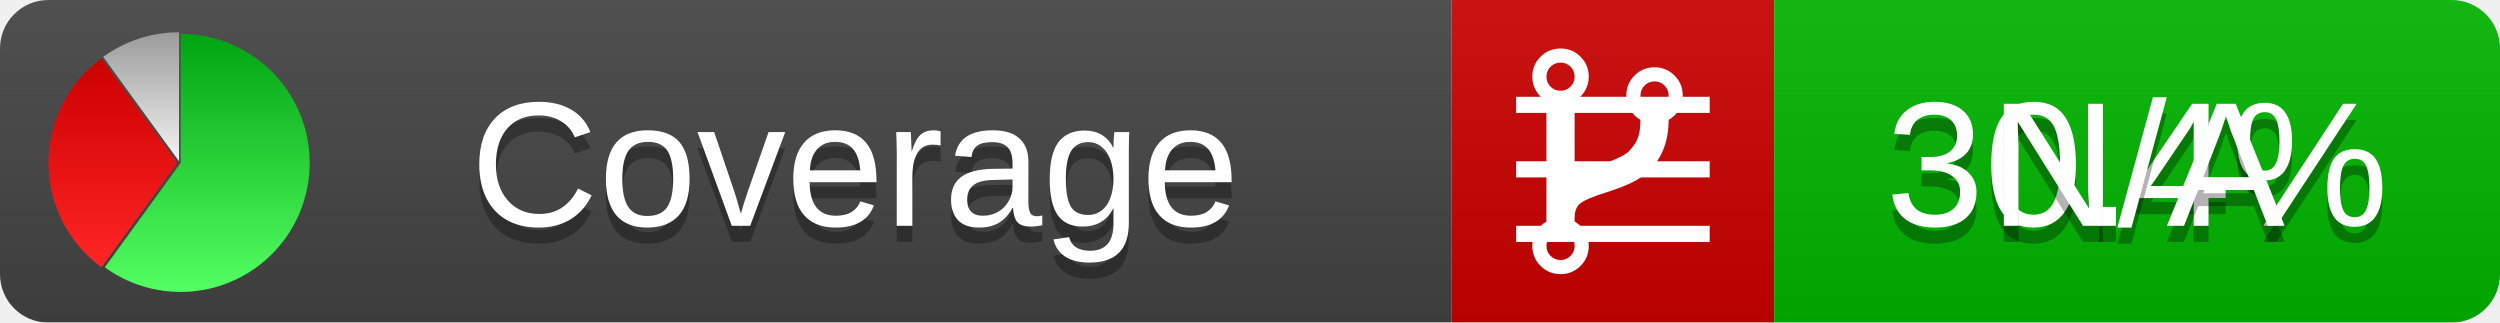
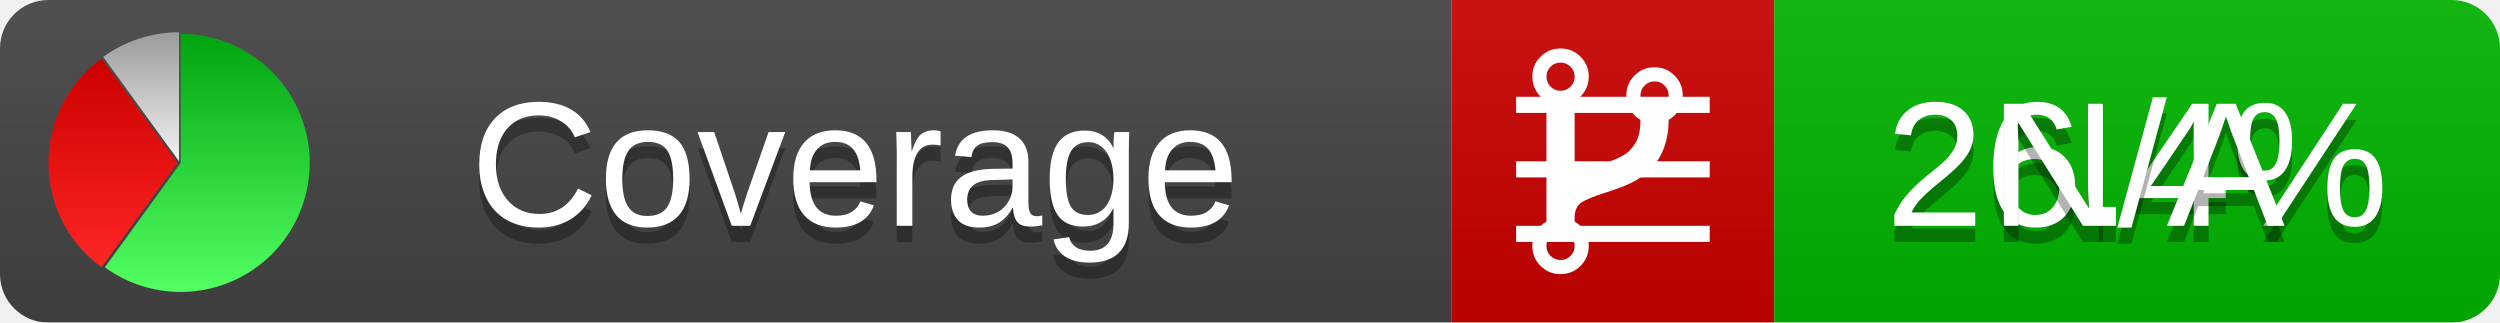
<svg xmlns="http://www.w3.org/2000/svg" xmlns:xlink="http://www.w3.org/1999/xlink" width="155" height="20">
  <style type="text/css">
          
            @keyframes fadeout {
              0 % { visibility: visible; opacity: 1; }
              40% { visibility: visible; opacity: 1; }
              50% { visibility: hidden; opacity: 0; }
              90% { visibility: hidden; opacity: 0; }
              100% { visibility: visible; opacity: 1; }
            }
            @keyframes fadein {
              0% { visibility: hidden; opacity: 0; }
              40% { visibility: hidden; opacity: 0; }
              50% { visibility: visible; opacity: 1; }
              90% { visibility: visible; opacity: 1; }
              100% { visibility: hidden; opacity: 0; }
            }
            .linecoverage {
                animation-duration: 10s;
                animation-name: fadeout;
                animation-iteration-count: infinite;
            }
            .branchcoverage {
                animation-duration: 10s;
                animation-name: fadein;
                animation-iteration-count: infinite;
            }
          
    </style>
  <defs>
    <linearGradient id="gradient" x2="0" y2="100%">
      <stop offset="0" stop-color="#bbb" stop-opacity=".1" />
      <stop offset="1" stop-opacity=".1" />
    </linearGradient>
    <linearGradient id="green" x2="0" y2="100%">
      <stop offset="0" stop-color="#00A410" />
      <stop offset="1" stop-color="#53FF63" />
    </linearGradient>
    <linearGradient id="red" x2="0" y2="100%">
      <stop offset="0" stop-color="#C00" />
      <stop offset="1" stop-color="#FF2525" />
    </linearGradient>
    <linearGradient id="gray" x2="0" y2="100%">
      <stop offset="0" stop-color="#9B9B9B" />
      <stop offset="1" stop-color="#F3F3F3" />
    </linearGradient>
    <mask id="mask">
      <rect width="155" height="20" rx="3" fill="#fff" />
    </mask>
    <g id="icon">
      <path style="fill:url(#green);" d="M205,202.5 l0,-200 a200,200 0 1,1 -117.558,361.803 z" />
      <path style="fill:url(#red);" d="M200,202.5 l-117.558,161.803 a200,200 0 0,1 0,-323.607 z" />
      <path style="fill:url(#gray);" d="M202.5,200 l-117.558,-161.803 a200,200 0 0,1 117.558,-38.196 z" />
    </g>
  </defs>
  <g mask="url(#mask)">
    <rect x="0" y="0" width="90" height="20" fill="#444" />
    <rect x="90" y="0" width="20" height="20" fill="#c00" />
    <rect x="110" y="0" width="45" height="20" fill="#00B600" />
    <rect x="0" y="0" width="155" height="20" fill="url(#gradient)" />
  </g>
  <g>
    <path class="linecoverage" stroke="#fff" d="M94 6.5 h12 M94 10.5 h12 M94 14.5 h12" />
    <path class="branchcoverage" fill="#fff" d="m 97.628,15.247 q 0,-0.364 -0.255,-0.619 -0.255,-0.255 -0.619,-0.255 -0.364,0 -0.619,0.255 -0.255,0.255 -0.255,0.619 0,0.364 0.255,0.619 0.255,0.255 0.619,0.255 0.364,0 0.619,-0.255 0.255,-0.255 0.255,-0.619 z m 0,-10.493 q 0,-0.364 -0.255,-0.619 -0.255,-0.255 -0.619,-0.255 -0.364,0 -0.619,0.255 -0.255,0.255 -0.255,0.619 0,0.364 0.255,0.619 0.255,0.255 0.619,0.255 0.364,0 0.619,-0.255 0.255,-0.255 0.255,-0.619 z m 5.83,1.166 q 0,-0.364 -0.255,-0.619 -0.255,-0.255 -0.619,-0.255 -0.364,0 -0.619,0.255 -0.255,0.255 -0.255,0.619 0,0.364 0.255,0.619 0.255,0.255 0.619,0.255 0.364,0 0.619,-0.255 0.255,-0.255 0.255,-0.619 z m 0.874,0 q 0,0.474 -0.237,0.879 -0.237,0.405 -0.638,0.633 -0.018,2.614 -2.059,3.771 -0.619,0.346 -1.849,0.738 -1.166,0.364 -1.544,0.647 -0.378,0.282 -0.378,0.911 l 0,0.237 q 0.401,0.228 0.638,0.633 0.237,0.405 0.237,0.879 0,0.729 -0.51,1.239 -0.51,0.51 -1.239,0.51 -0.729,0 -1.239,-0.51 -0.51,-0.51 -0.51,-1.239 0,-0.474 0.237,-0.879 0.237,-0.405 0.638,-0.633 l 0,-7.469 q -0.401,-0.228 -0.638,-0.633 -0.237,-0.405 -0.237,-0.879 0,-0.729 0.51,-1.239 0.51,-0.51 1.239,-0.51 0.729,0 1.239,0.51 0.51,0.51 0.51,1.239 0,0.474 -0.237,0.879 -0.237,0.405 -0.638,0.633 l 0,4.527 q 0.492,-0.237 1.403,-0.519 0.501,-0.155 0.797,-0.269 0.296,-0.114 0.642,-0.282 0.346,-0.169 0.537,-0.36 0.191,-0.191 0.369,-0.465 0.178,-0.273 0.255,-0.633 0.077,-0.36 0.077,-0.833 -0.401,-0.228 -0.638,-0.633 -0.237,-0.405 -0.237,-0.879 0,-0.729 0.51,-1.239 0.51,-0.51 1.239,-0.51 0.729,0 1.239,0.51 0.51,0.51 0.51,1.239 z" />
  </g>
  <g fill="#fff" text-anchor="middle" font-family="Verdana,Arial,Geneva,sans-serif" font-size="11">
    <a xlink:href="https://github.com/danielpalme/ReportGenerator" target="_top">
      <use xlink:href="#icon" transform="translate(3,2) scale(.04)" />
    </a>
    <text x="53" y="15" fill="#010101" fill-opacity=".3">Coverage</text>
    <text x="53" y="14" fill="#fff">Coverage</text>
-     <text class="linecoverage" x="132.5" y="15" fill="#010101" fill-opacity=".3">30.4%</text>
-     <text class="linecoverage" x="132.5" y="14">30.4%</text>
+     <text class="linecoverage" x="132.5" y="15" fill="#010101" fill-opacity=".3">26.4%</text>
+     <text class="linecoverage" x="132.5" y="14">26.4%</text>
    <text class="branchcoverage" x="132.5" y="15" fill="#010101" fill-opacity=".3">N/A</text>
    <text class="branchcoverage" x="132.5" y="14">N/A</text>
  </g>
  <g>
    <rect class="linecoverage" x="90" y="0" width="65" height="20" fill-opacity="0" />
    <rect class="branchcoverage" x="90" y="0" width="65" height="20" fill-opacity="0" />
  </g>
</svg>
